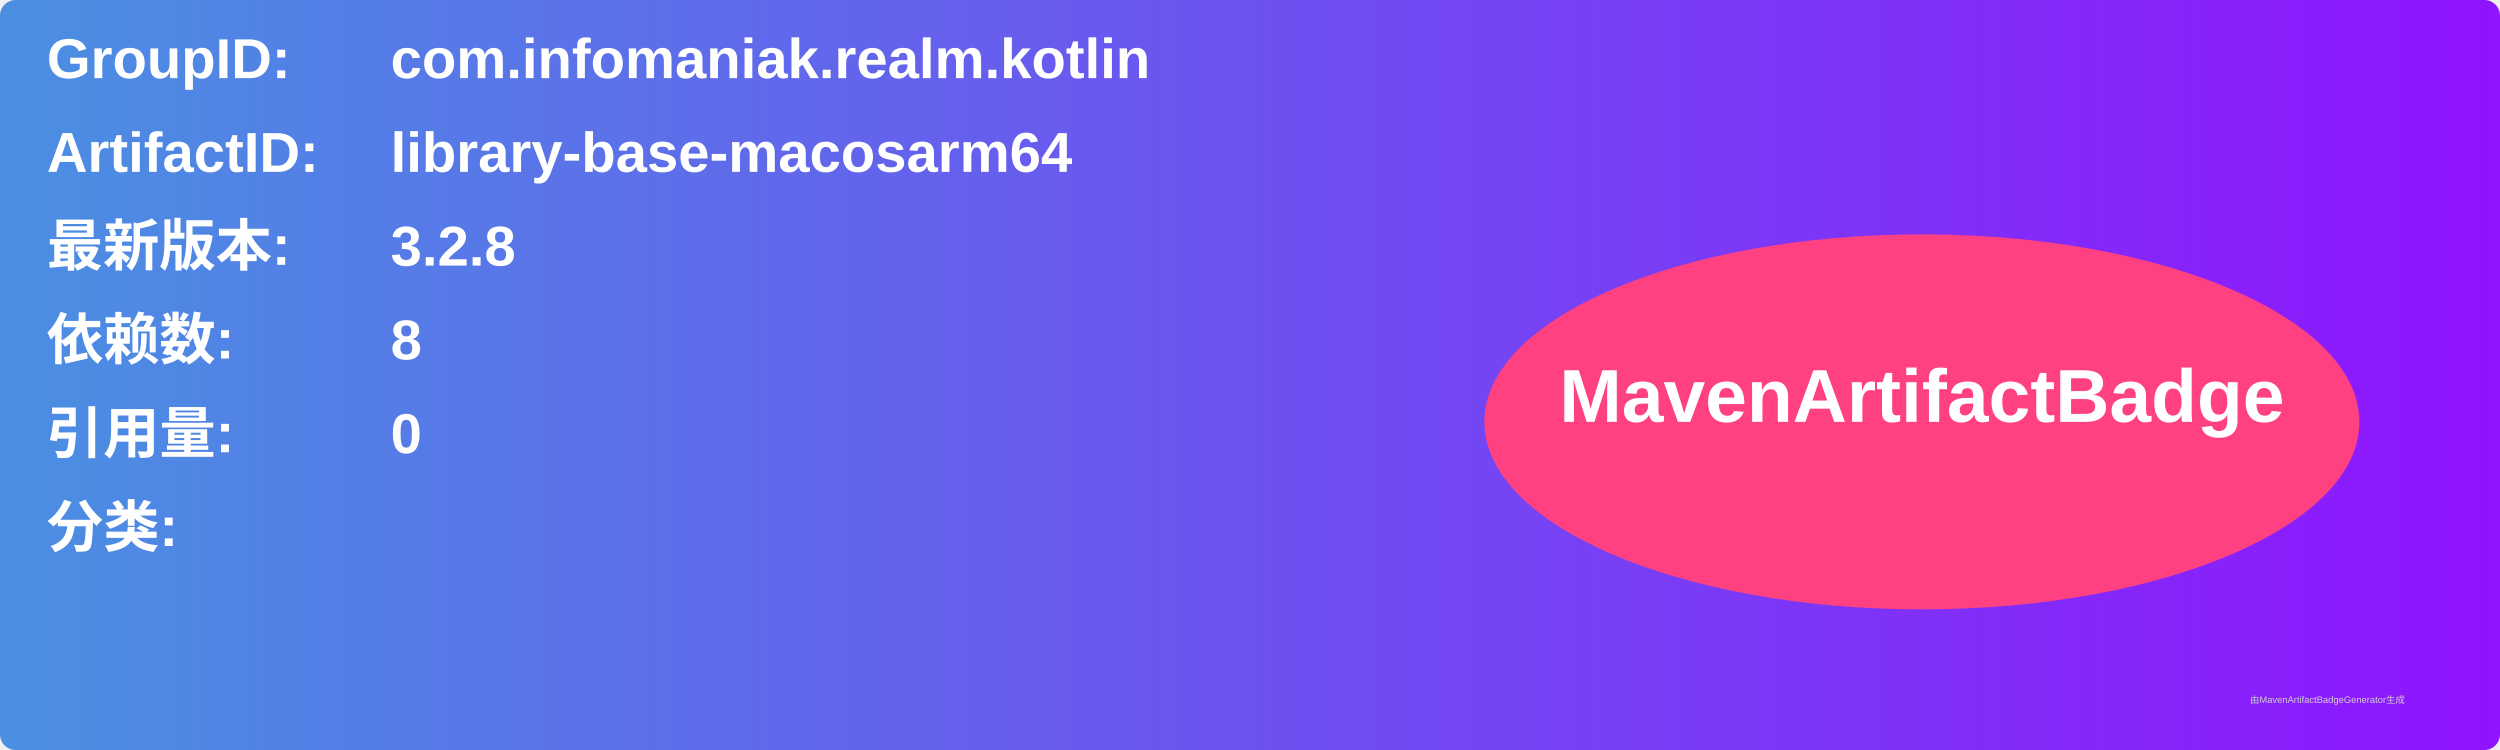
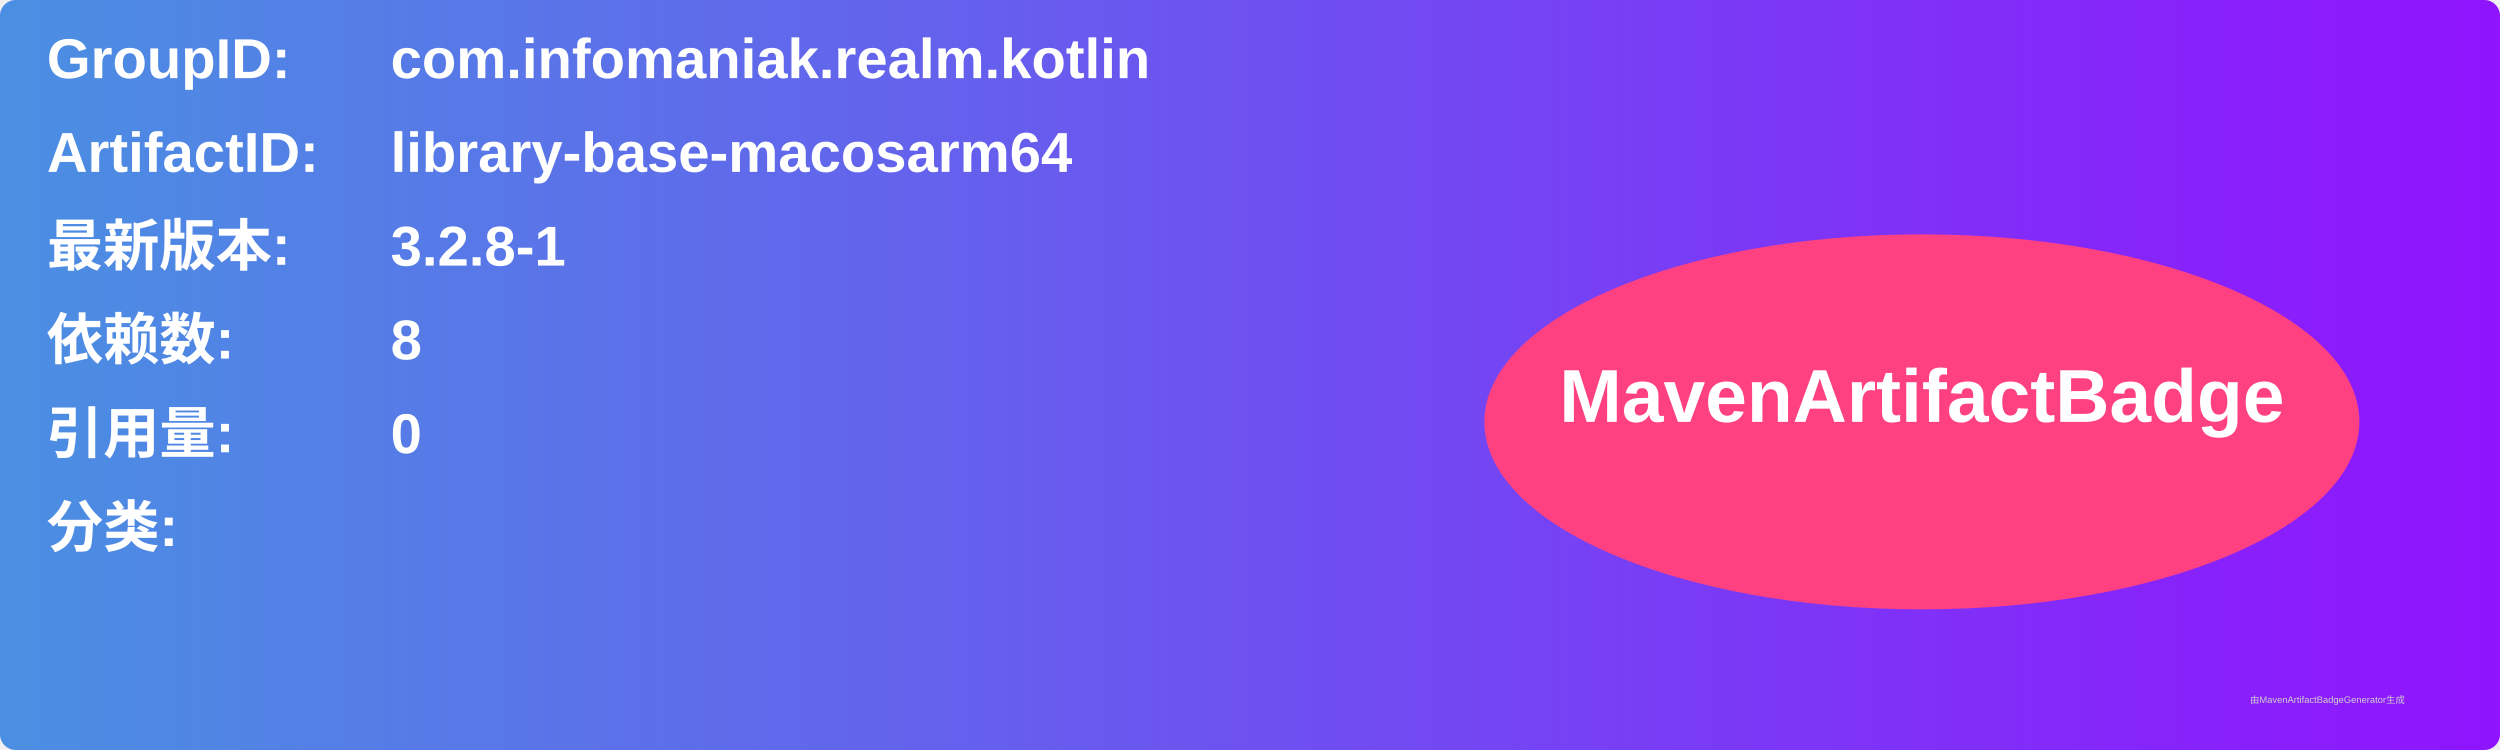
<svg xmlns="http://www.w3.org/2000/svg" width="800" height="240" viewBox="0 0 800 240">
  <linearGradient id="grad" x1="0%" y1="0%" x2="100%" y2="0%">
    <stop offset="0%" stop-color="#4a90e2" />
    <stop offset="100%" stop-color="#9013fe" />
  </linearGradient>
  <rect width="100%" height="100%" rx="5" ry="5" fill="url(#grad)" />
  <g transform="translate(15, 15)">
    <text x="0" y="10" font-family="Arial" font-size="18" fill="white" font-weight="bold" width="260">GroupID:</text>
    <text x="110" y="10" font-family="Arial" font-size="18" fill="white" font-weight="bold" width="460">com.infomaniak.realm.kotlin</text>
    <text x="0" y="40" font-family="Arial" font-size="18" fill="white" font-weight="bold" width="260">ArtifactID:</text>
    <text x="110" y="40" font-family="Arial" font-size="18" fill="white" font-weight="bold" width="460">library-base-macosarm64</text>
    <text x="0" y="70" font-family="Arial" font-size="18" fill="white" font-weight="bold">最新版本:</text>
    <text x="110" y="70" font-family="Arial" font-size="18" fill="white" font-weight="bold">
-       <tspan font-weight="bold">3.2.8</tspan>
+       <tspan font-weight="bold">3.2.8-1</tspan>
    </text>
    <text x="0" y="100" font-family="Arial" font-size="18" fill="white" font-weight="bold">依赖数: </text>
    <text x="110" y="100" font-family="Arial" font-size="18" fill="white">
      <tspan font-weight="bold">8</tspan>
    </text>
    <text x="0" y="130" font-family="Arial" font-size="18" fill="white" font-weight="bold">引用量: </text>
    <text x="110" y="130" font-family="Arial" font-size="18" fill="white">
      <tspan font-weight="bold">0</tspan>
    </text>
    <text x="0" y="160" font-family="Arial" font-size="18" fill="white" font-weight="bold">分类:</text>
    <text x="10" y="190" font-family="Arial" font-size="10" fill="white">
      <tspan font-weight="bold" />
    </text>
    <ellipse cx="600" cy="120" rx="140" ry="60" fill="#ff4081" />
    <text x="600" y="120" text-anchor="middle" font-family="Arial" font-size="24" fill="white" font-weight="bold">MavenArtifactBadge</text>
  </g>
  <text x="720" y="225" font-family="Arial" font-size="3" fill="#d0d0d0">由MavenArtifactBadgeGenerator生成</text>
</svg>
